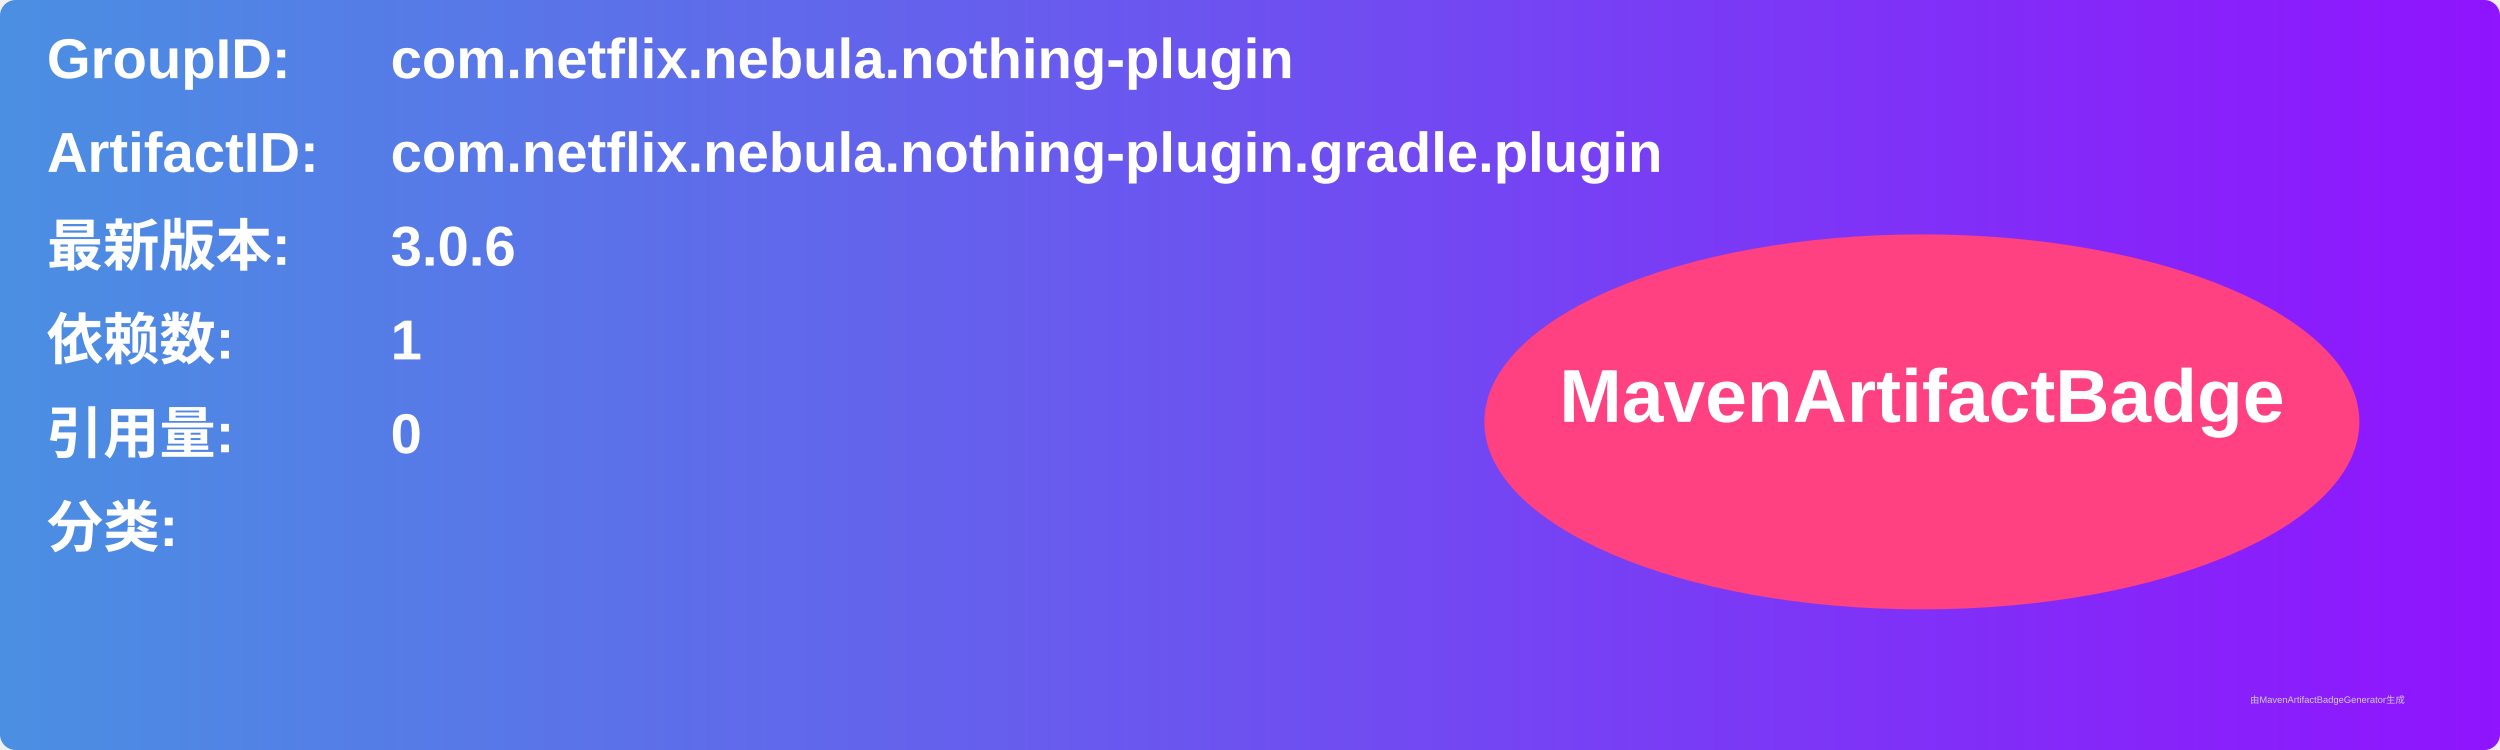
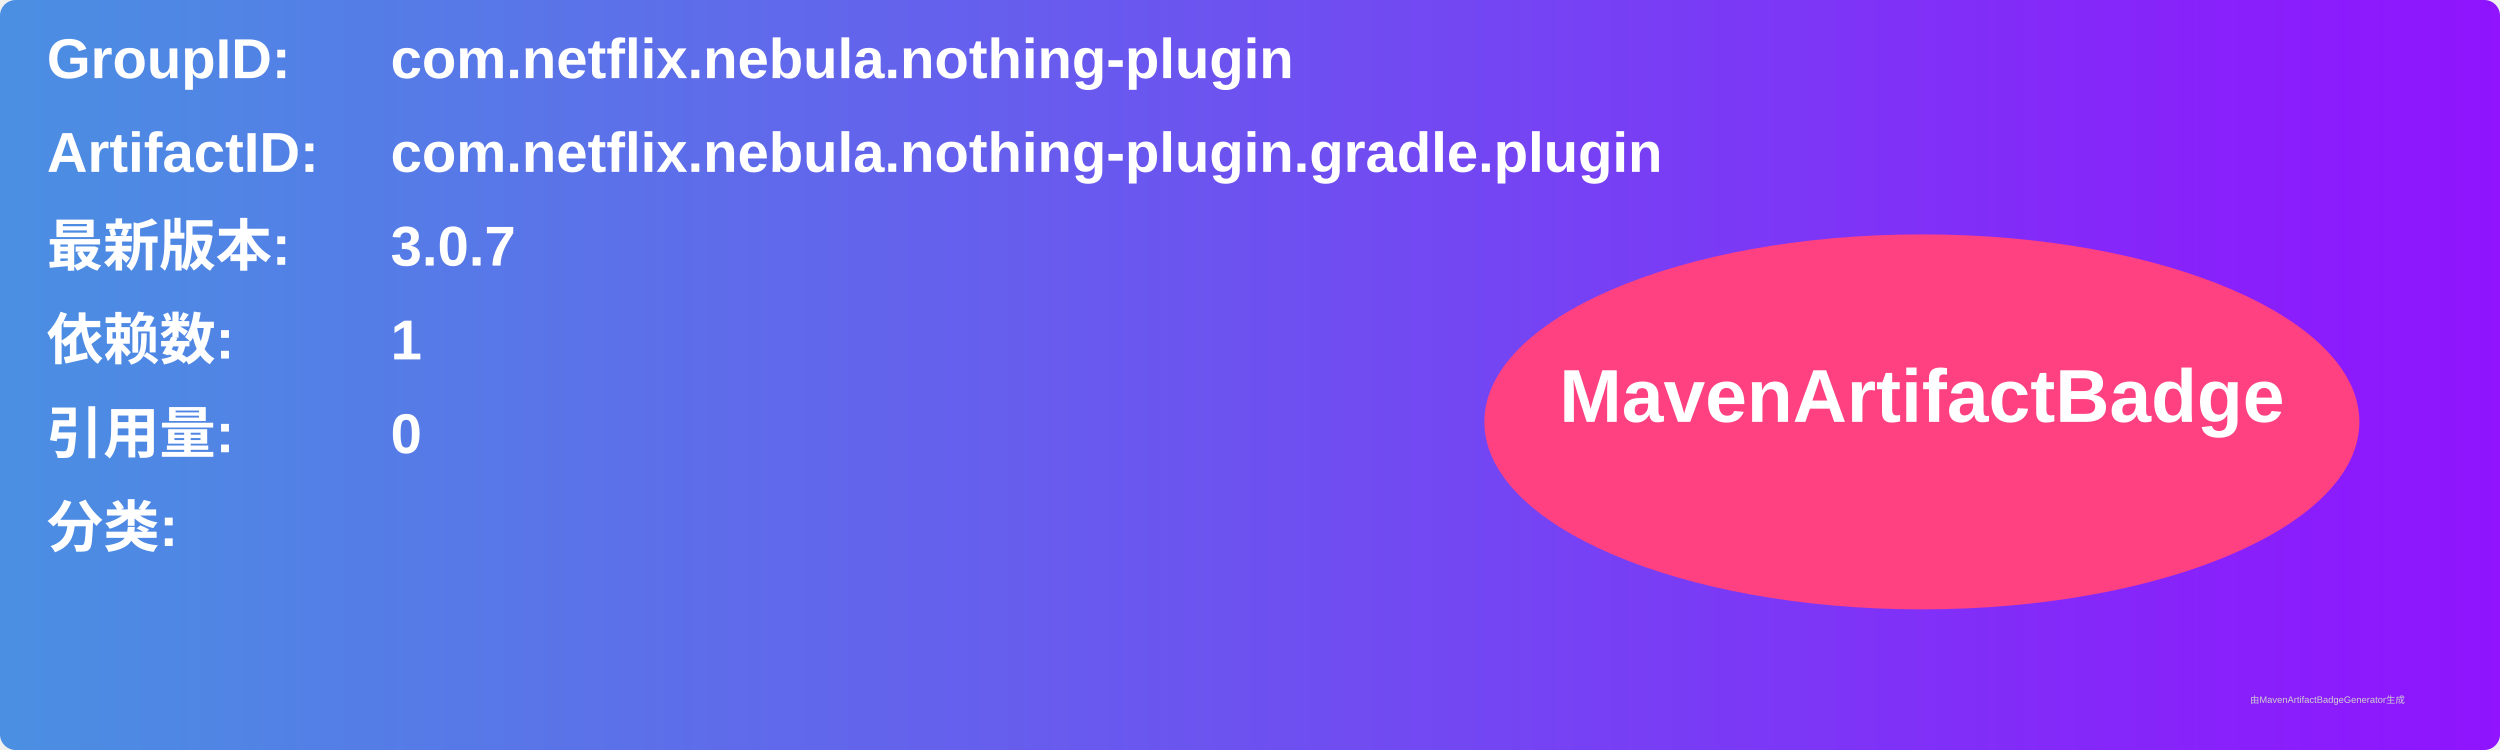
<svg xmlns="http://www.w3.org/2000/svg" width="800" height="240" viewBox="0 0 800 240">
  <linearGradient id="grad" x1="0%" y1="0%" x2="100%" y2="0%">
    <stop offset="0%" stop-color="#4a90e2" />
    <stop offset="100%" stop-color="#9013fe" />
  </linearGradient>
  <rect width="100%" height="100%" rx="5" ry="5" fill="url(#grad)" />
  <g transform="translate(15, 15)">
    <text x="0" y="10" font-family="Arial" font-size="18" fill="white" font-weight="bold" width="260">GroupID:</text>
    <text x="110" y="10" font-family="Arial" font-size="18" fill="white" font-weight="bold" width="460">com.netflix.nebula.nothing-plugin</text>
    <text x="0" y="40" font-family="Arial" font-size="18" fill="white" font-weight="bold" width="260">ArtifactID:</text>
    <text x="110" y="40" font-family="Arial" font-size="18" fill="white" font-weight="bold" width="460">com.netflix.nebula.nothing-plugin.gradle.plugin</text>
    <text x="0" y="70" font-family="Arial" font-size="18" fill="white" font-weight="bold">最新版本:</text>
    <text x="110" y="70" font-family="Arial" font-size="18" fill="white" font-weight="bold">
-       <tspan font-weight="bold">3.0.6</tspan>
+       <tspan font-weight="bold">3.0.7</tspan>
    </text>
    <text x="0" y="100" font-family="Arial" font-size="18" fill="white" font-weight="bold">依赖数: </text>
    <text x="110" y="100" font-family="Arial" font-size="18" fill="white">
      <tspan font-weight="bold">1</tspan>
    </text>
    <text x="0" y="130" font-family="Arial" font-size="18" fill="white" font-weight="bold">引用量: </text>
    <text x="110" y="130" font-family="Arial" font-size="18" fill="white">
      <tspan font-weight="bold">0</tspan>
    </text>
    <text x="0" y="160" font-family="Arial" font-size="18" fill="white" font-weight="bold">分类:</text>
    <text x="10" y="190" font-family="Arial" font-size="10" fill="white">
      <tspan font-weight="bold" />
    </text>
    <ellipse cx="600" cy="120" rx="140" ry="60" fill="#ff4081" />
    <text x="600" y="120" text-anchor="middle" font-family="Arial" font-size="24" fill="white" font-weight="bold">MavenArtifactBadge</text>
  </g>
  <text x="720" y="225" font-family="Arial" font-size="3" fill="#d0d0d0">由MavenArtifactBadgeGenerator生成</text>
</svg>
